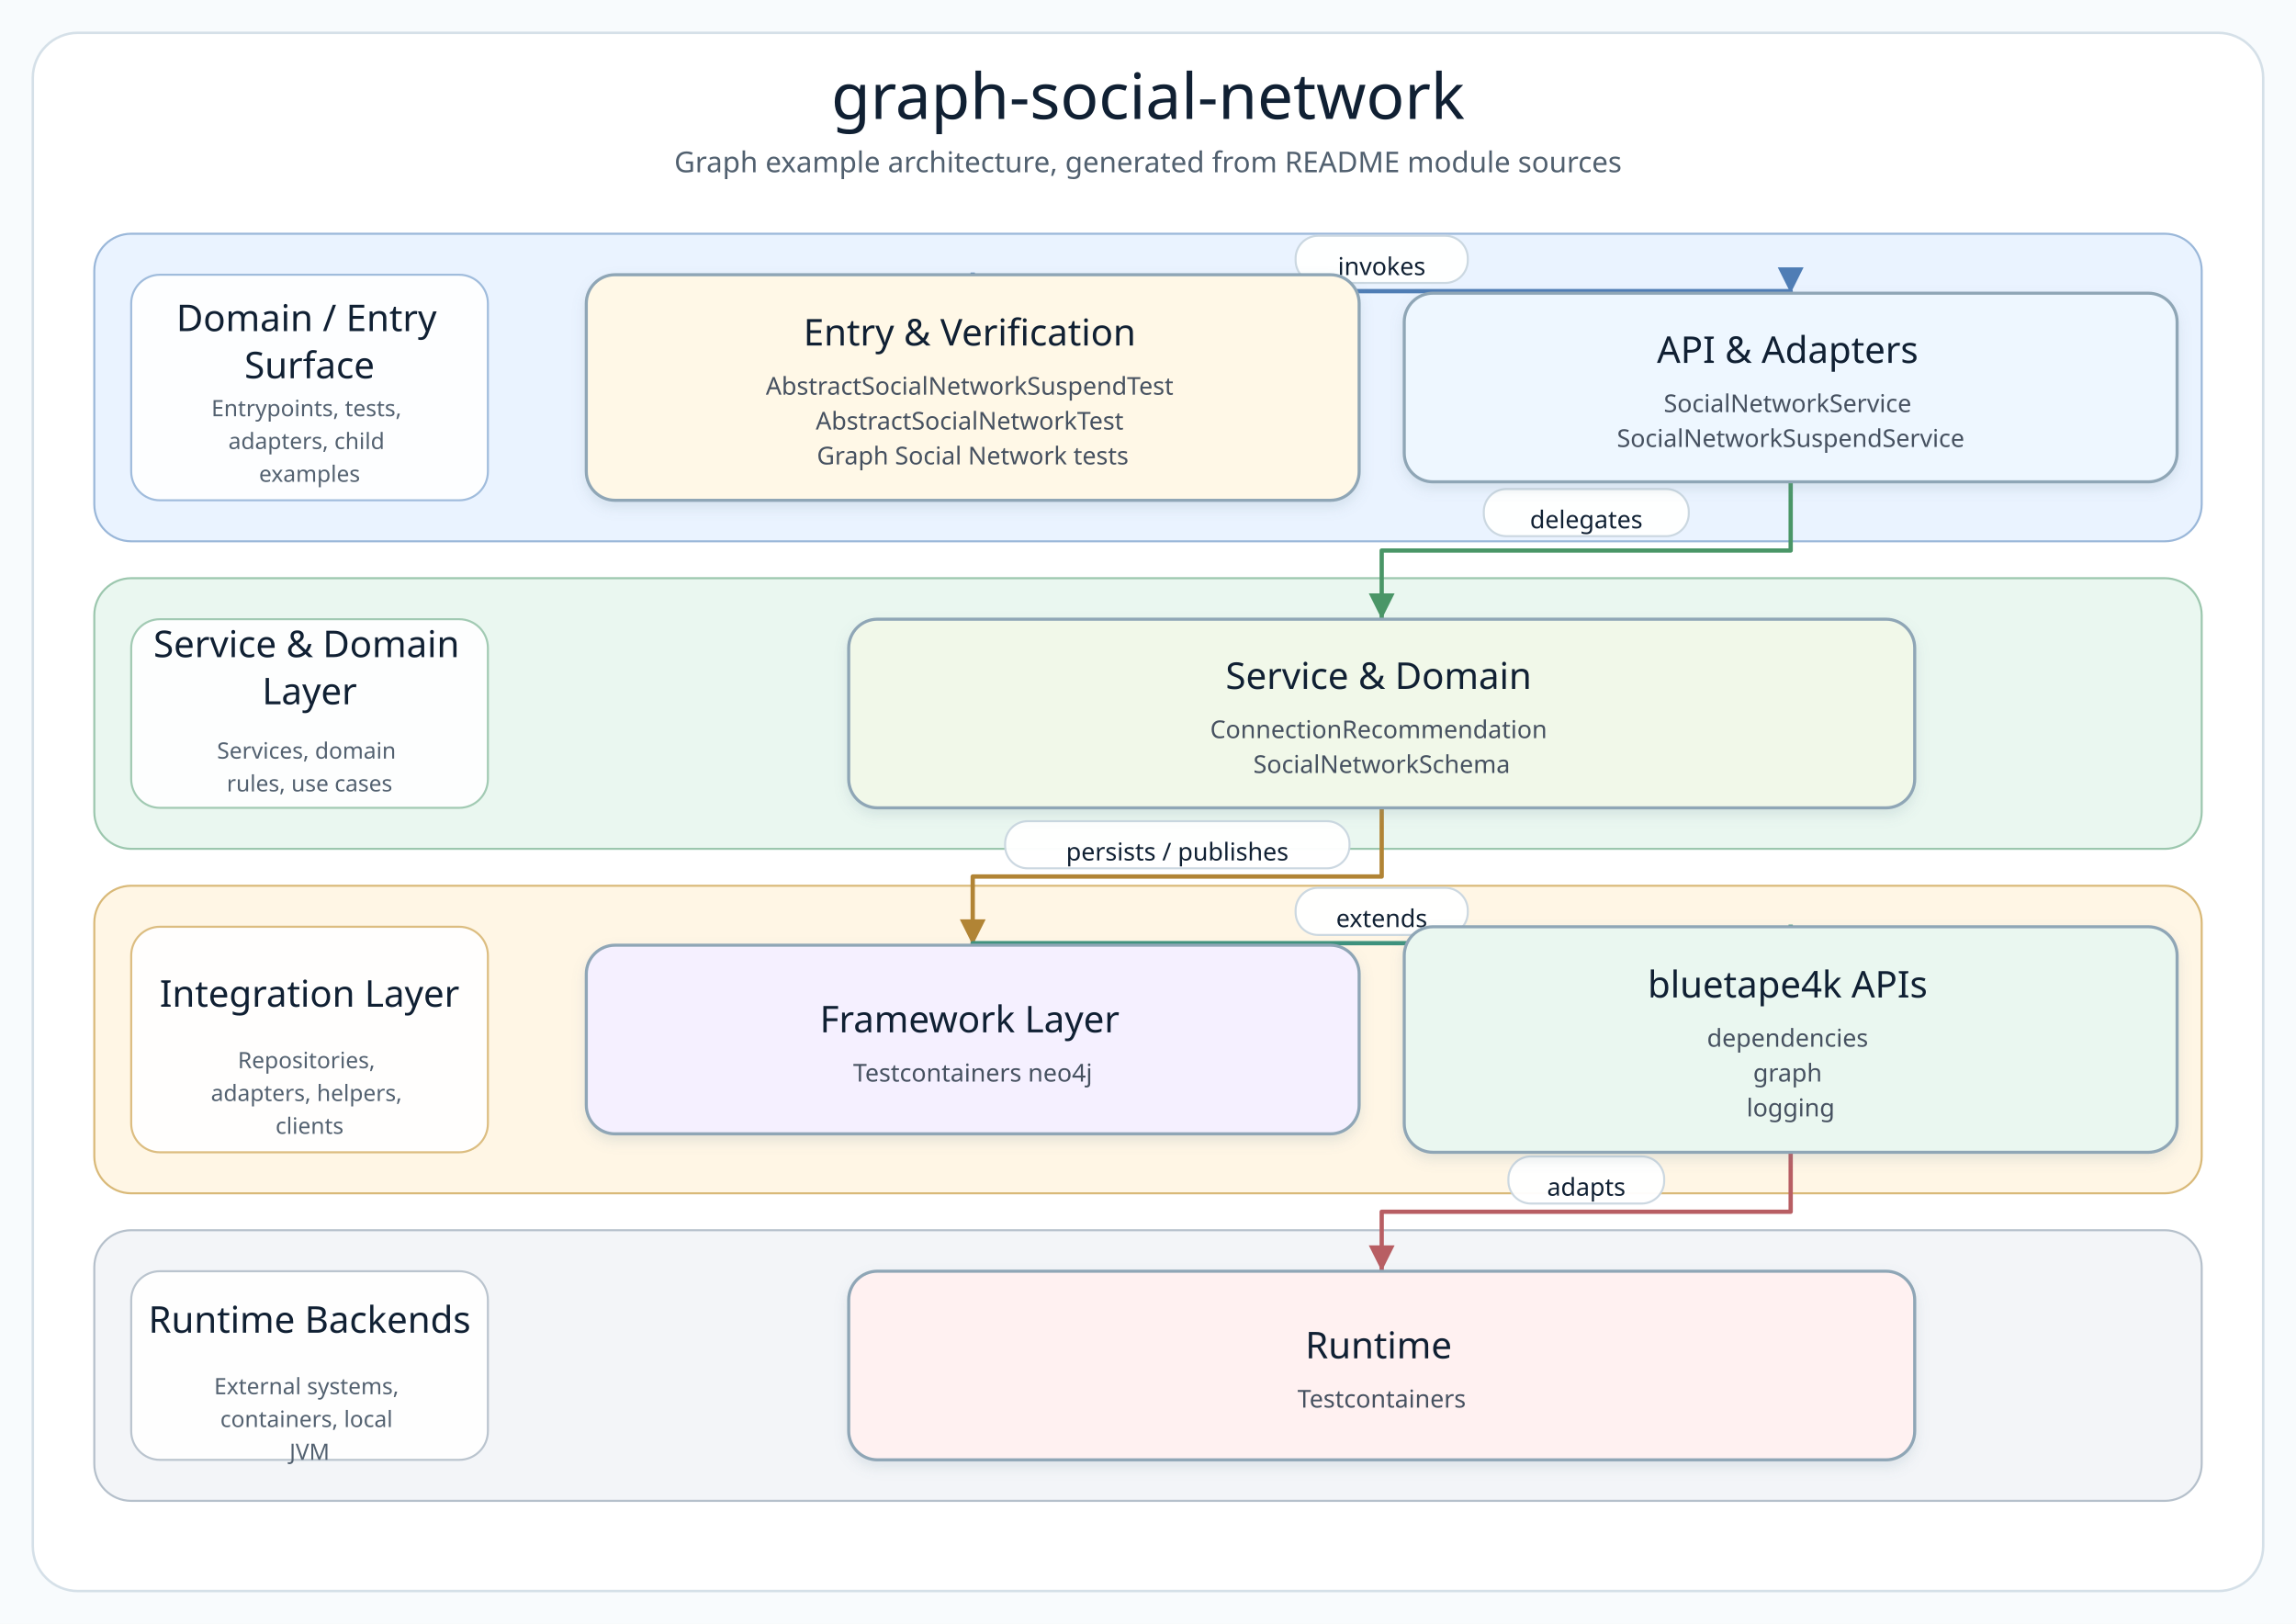
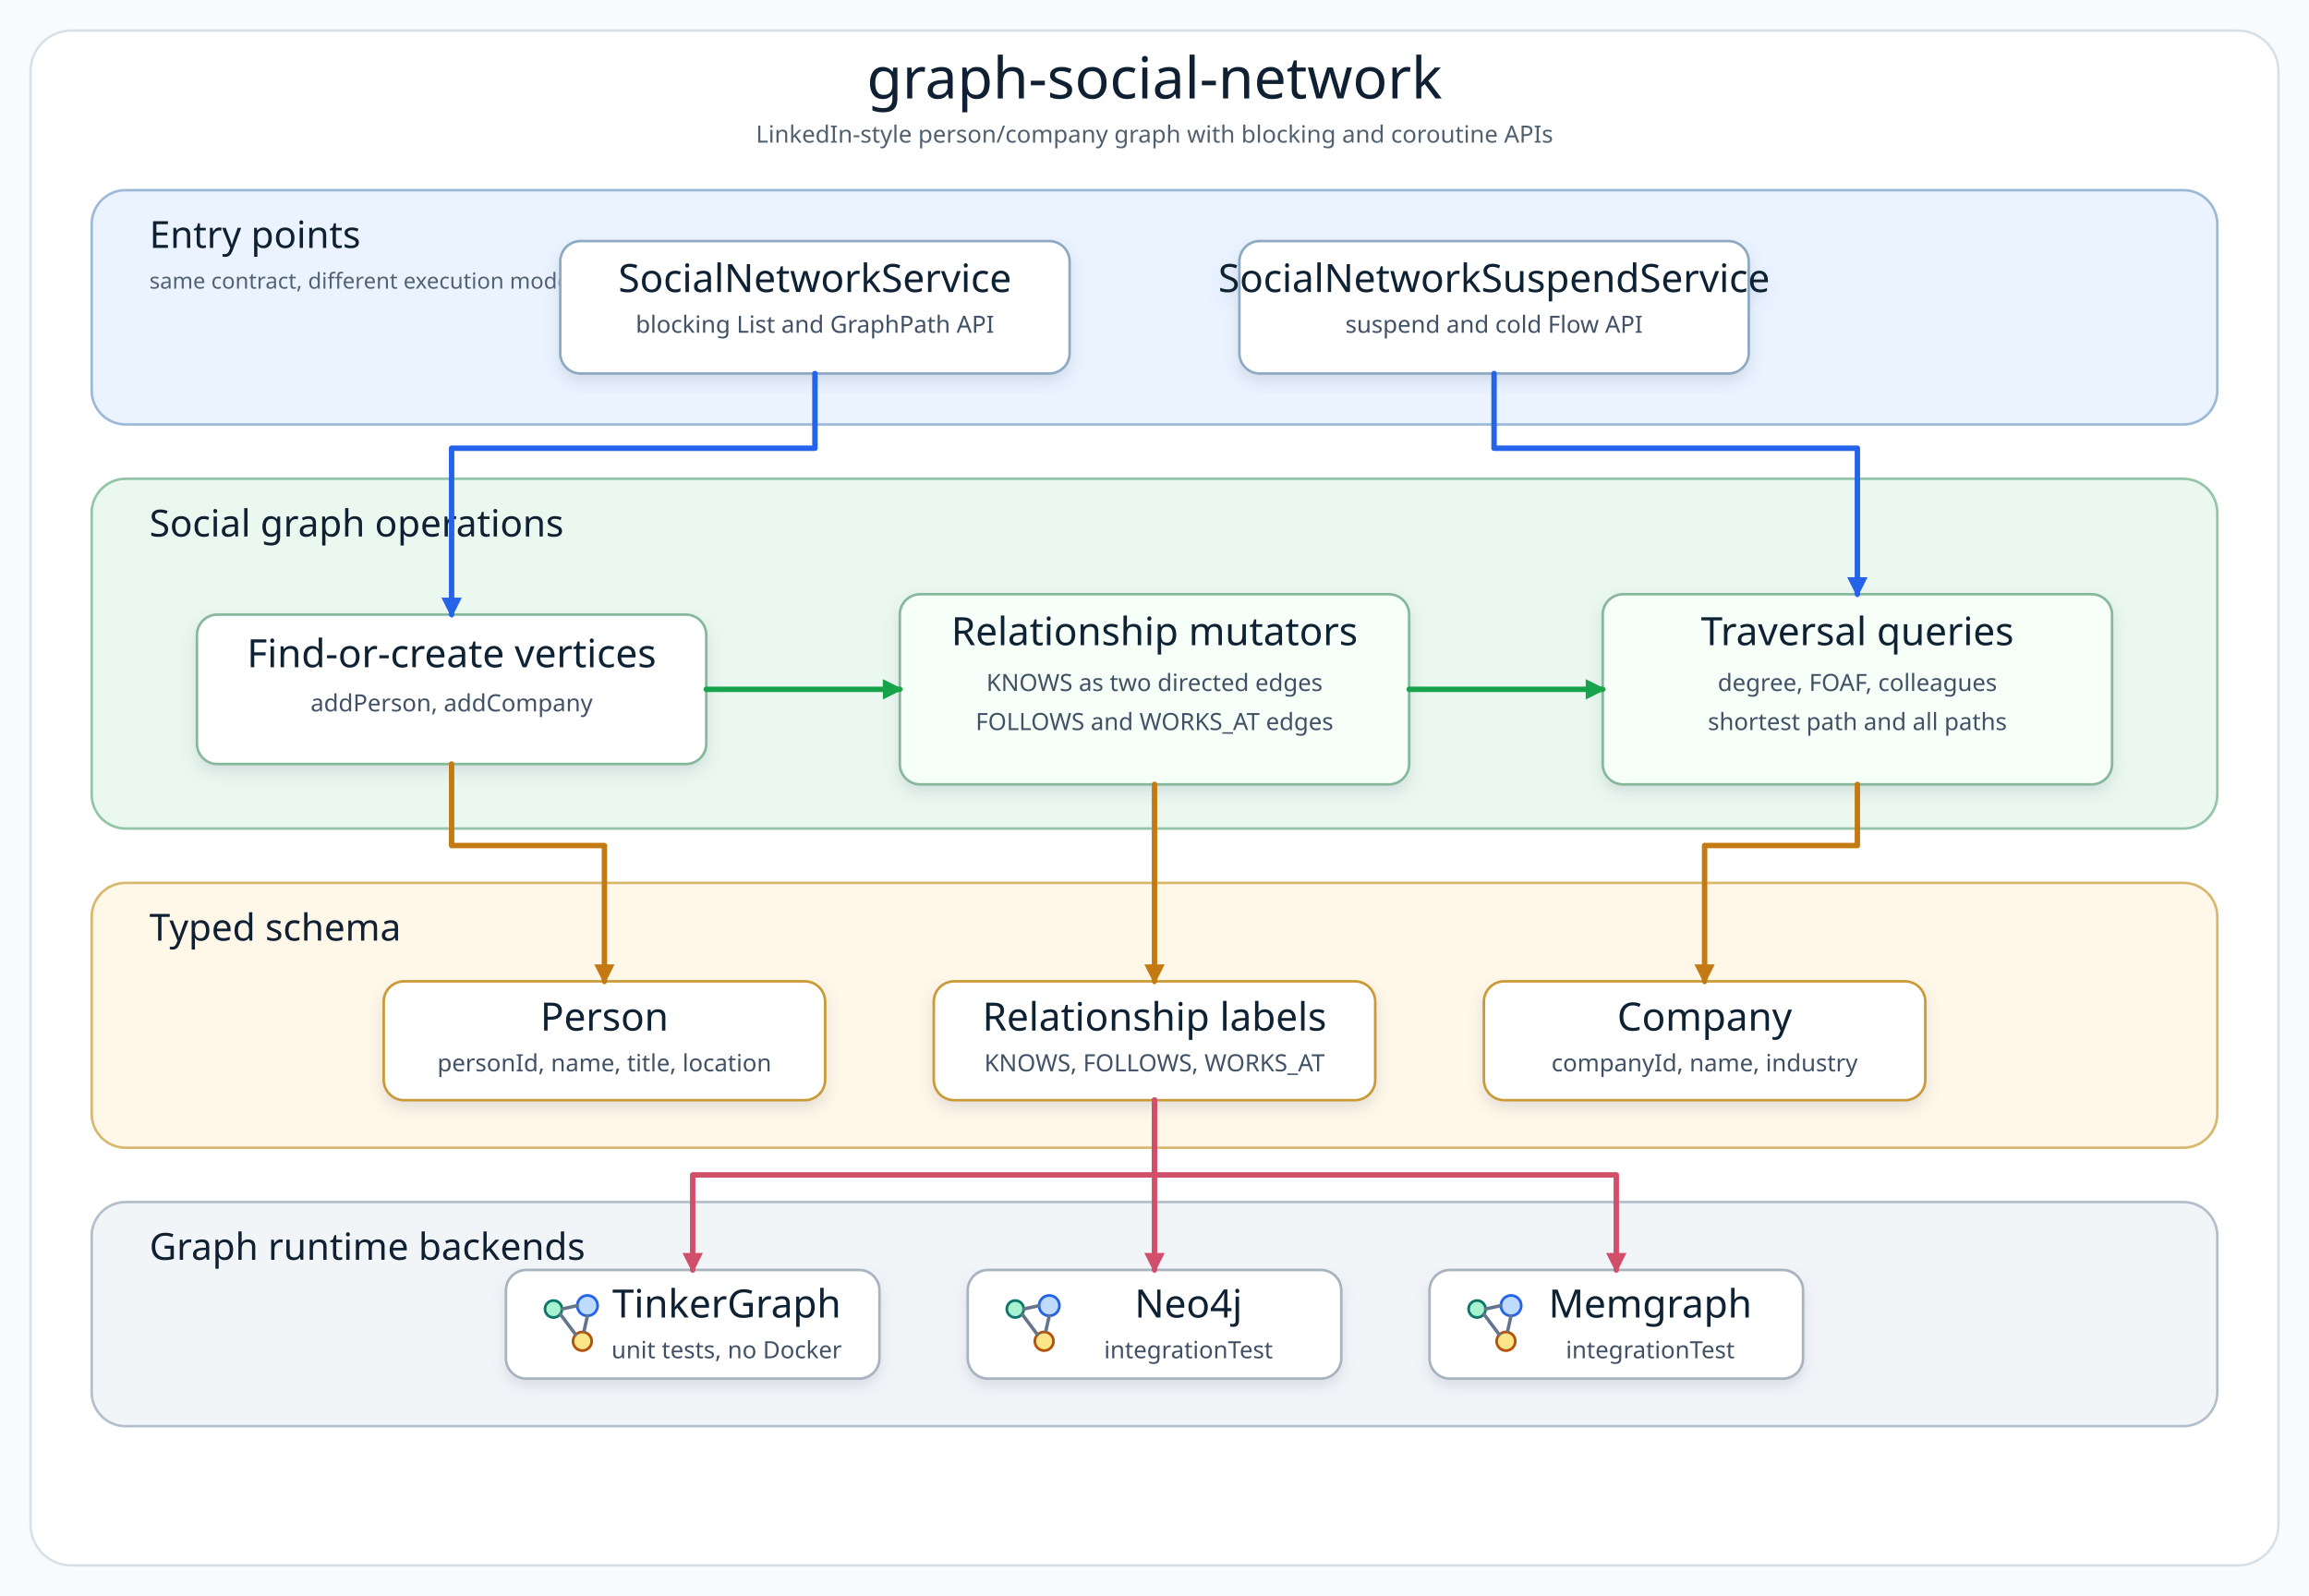
- <svg xmlns="http://www.w3.org/2000/svg" width="1120" height="792" viewBox="0 0 1120 792" role="img" aria-label="graph-social-network architecture diagram">
+ <svg xmlns="http://www.w3.org/2000/svg" width="1360" height="940" viewBox="0 0 1360 940" role="img" aria-label="graph-social-network architecture diagram">
  <defs>
-     <filter id="softShadow" x="-8%" y="-8%" width="116%" height="124%">
-       <feDropShadow dx="0" dy="3" stdDeviation="3" flood-color="#7890A5" flood-opacity="0.18" />
+     <filter id="shadow" x="-8%" y="-8%" width="116%" height="124%">
+       <feDropShadow dx="0" dy="4" stdDeviation="4" flood-color="#64748B" flood-opacity="0.18" />
    </filter>
-     <marker id="arrow-api" markerWidth="8" markerHeight="8" refX="7" refY="4" orient="auto" markerUnits="strokeWidth">
-       <path d="M 1 1 L 7 4 L 1 7 Z" fill="#4F7DB5" />
+     <marker id="arrowBlue" markerWidth="12" markerHeight="12" refX="10" refY="6" orient="auto" markerUnits="userSpaceOnUse">
+       <path d="M 0 0 L 12 6 L 0 12 Z" fill="#2563EB" />
    </marker>
-     <marker id="arrow-service" markerWidth="8" markerHeight="8" refX="7" refY="4" orient="auto" markerUnits="strokeWidth">
-       <path d="M 1 1 L 7 4 L 1 7 Z" fill="#4A9667" />
+     <marker id="arrowGreen" markerWidth="12" markerHeight="12" refX="10" refY="6" orient="auto" markerUnits="userSpaceOnUse">
+       <path d="M 0 0 L 12 6 L 0 12 Z" fill="#16A34A" />
    </marker>
-     <marker id="arrow-infra" markerWidth="8" markerHeight="8" refX="7" refY="4" orient="auto" markerUnits="strokeWidth">
-       <path d="M 1 1 L 7 4 L 1 7 Z" fill="#B18435" />
+     <marker id="arrowAmber" markerWidth="12" markerHeight="12" refX="10" refY="6" orient="auto" markerUnits="userSpaceOnUse">
+       <path d="M 0 0 L 12 6 L 0 12 Z" fill="#C47A12" />
    </marker>
-     <marker id="arrow-bt" markerWidth="8" markerHeight="8" refX="7" refY="4" orient="auto" markerUnits="strokeWidth">
-       <path d="M 1 1 L 7 4 L 1 7 Z" fill="#3E927D" />
-     </marker>
-     <marker id="arrow-runtime" markerWidth="8" markerHeight="8" refX="7" refY="4" orient="auto" markerUnits="strokeWidth">
-       <path d="M 1 1 L 7 4 L 1 7 Z" fill="#B85E63" />
+     <marker id="arrowRose" markerWidth="12" markerHeight="12" refX="10" refY="6" orient="auto" markerUnits="userSpaceOnUse">
+       <path d="M 0 0 L 12 6 L 0 12 Z" fill="#D14F6B" />
    </marker>
    <style>
-       .canvas { fill: #F8FBFD; }
-       .frame { fill: #FFFFFF; stroke: #D5E0E8; stroke-width: 1.2; }
-       .diagram-title { font-family: "Architects Daughter"; font-size: 31px; fill: #102033; }
-       .diagram-subtitle { font-family: "Comic Mono"; font-size: 14px; fill: #51606F; }
-       .layer-title { font-family: "Architects Daughter"; font-size: 18px; fill: #102033; }
-       .layer-detail { font-family: "Comic Mono"; font-size: 11px; fill: #536170; }
-       .node rect { stroke-width: 1.5; }
-       .node-title { font-family: "Architects Daughter"; font-size: 18px; fill: #102033; }
-       .node-detail { font-family: "Comic Mono"; font-size: 12px; fill: #465160; }
-       .edge-label-bg { fill: #FFFFFF; stroke: #CAD6E0; stroke-width: 1; opacity: 0.96; }
-       .edge-label { font-family: "Comic Mono"; font-size: 12px; fill: #102033; dominant-baseline: middle; }
+       .canvas { fill: #F8FAFC; }
+       .frame { fill: #FFFFFF; stroke: #D6E0E8; stroke-width: 1.4; }
+       .title { font-family: "Architects Daughter"; font-size: 34px; fill: #102033; }
+       .subtitle { font-family: "Comic Mono"; font-size: 14px; fill: #51606F; }
+       .layerTitle { font-family: "Architects Daughter"; font-size: 22px; fill: #102033; }
+       .layerNote { font-family: "Comic Mono"; font-size: 13px; fill: #526273; }
+       .cardTitle { font-family: "Architects Daughter"; font-size: 23px; fill: #102033; }
+       .cardText { font-family: "Comic Mono"; font-size: 14px; fill: #415166; }
+       .line { fill: none; stroke-width: 3.2; stroke-linecap: round; stroke-linejoin: round; }
    </style>
+     <g id="graphDbIcon">
+       <circle cx="8" cy="10" r="5" fill="#A7F3D0" stroke="#0F766E" stroke-width="1.6" />
+       <circle cx="28" cy="8" r="6" fill="#BFDBFE" stroke="#2563EB" stroke-width="1.6" />
+       <circle cx="25" cy="29" r="5.5" fill="#FDE68A" stroke="#B45309" stroke-width="1.6" />
+       <path d="M 13 10 L 22 8 M 12 13 L 21 25 M 28 14 L 26 23" stroke="#64748B" stroke-width="2" fill="none" stroke-linecap="round" />
+     </g>
  </defs>
-   <rect class="canvas" width="1120" height="792" />
-   <rect class="frame" x="16" y="16" width="1088" height="760" rx="22" />
-   <text class="diagram-title" x="560.0" y="58" text-anchor="middle">graph-social-network</text>
-   <text class="diagram-subtitle" x="560.0" y="84" text-anchor="middle">Graph example architecture, generated from README module sources</text>
-   <g>
-     <g class="layer" data-layer="surface">
-       <rect x="46.0" y="114.0" width="1028.0" height="150.0" rx="18" fill="#EAF3FF" stroke="#9AB7D9" />
-       <rect x="64.0" y="134.0" width="174" height="110.0" rx="14" fill="#FFFFFF" stroke="#9AB7D9" opacity="0.92" />
-       <text text-anchor="middle">
-         <tspan class="layer-title" x="151.0" y="161.5">Domain / Entry</tspan>
-         <tspan class="layer-title" x="151.0" y="184.5">Surface</tspan>
-       </text>
-       <text text-anchor="middle">
-         <tspan class="layer-detail" x="151.0" y="203.0">Entrypoints, tests,</tspan>
-         <tspan class="layer-detail" x="151.0" y="219.0">adapters, child</tspan>
-         <tspan class="layer-detail" x="151.0" y="235.0">examples</tspan>
-       </text>
-     </g>
-     <g class="layer" data-layer="service">
-       <rect x="46.0" y="282.0" width="1028.0" height="132.0" rx="18" fill="#EAF7F0" stroke="#9CC7AE" />
-       <rect x="64.0" y="302.0" width="174" height="92.0" rx="14" fill="#FFFFFF" stroke="#9CC7AE" opacity="0.92" />
-       <text text-anchor="middle">
-         <tspan class="layer-title" x="151.0" y="320.5">Service &amp; Domain</tspan>
-         <tspan class="layer-title" x="151.0" y="343.5">Layer</tspan>
-       </text>
-       <text text-anchor="middle">
-         <tspan class="layer-detail" x="151.0" y="370.0">Services, domain</tspan>
-         <tspan class="layer-detail" x="151.0" y="386.0">rules, use cases</tspan>
-       </text>
-     </g>
-     <g class="layer" data-layer="integration">
-       <rect x="46.0" y="432.0" width="1028.0" height="150.0" rx="18" fill="#FFF6E5" stroke="#D9B978" />
-       <rect x="64.0" y="452.0" width="174" height="110.0" rx="14" fill="#FFFFFF" stroke="#D9B978" opacity="0.92" />
-       <text text-anchor="middle">
-         <tspan class="layer-title" x="151.0" y="491.0">Integration Layer</tspan>
-       </text>
-       <text text-anchor="middle">
-         <tspan class="layer-detail" x="151.0" y="521.0">Repositories,</tspan>
-         <tspan class="layer-detail" x="151.0" y="537.0">adapters, helpers,</tspan>
-         <tspan class="layer-detail" x="151.0" y="553.0">clients</tspan>
-       </text>
-     </g>
-     <g class="layer" data-layer="runtime">
-       <rect x="46.0" y="600.0" width="1028.0" height="132.0" rx="18" fill="#F3F5F8" stroke="#B5C0CB" />
-       <rect x="64.0" y="620.0" width="174" height="92.0" rx="14" fill="#FFFFFF" stroke="#B5C0CB" opacity="0.92" />
-       <text text-anchor="middle">
-         <tspan class="layer-title" x="151.0" y="650.0">Runtime Backends</tspan>
-       </text>
-       <text text-anchor="middle">
-         <tspan class="layer-detail" x="151.0" y="680.0">External systems,</tspan>
-         <tspan class="layer-detail" x="151.0" y="696.0">containers, local</tspan>
-         <tspan class="layer-detail" x="151.0" y="712.0">JVM</tspan>
-       </text>
-     </g>
-     <g class="edge" data-edge="entry-&gt;api">
-       <path d="M 474.5 134.0 L 474.5 142.0 L 873.5 142.0 L 873.5 143.0" fill="none" stroke="#4F7DB5" stroke-width="2.1" stroke-linecap="square" stroke-linejoin="round" marker-end="url(#arrow-api)" />
-       <rect class="edge-label-bg" x="632.0" y="115.0" width="84.0" height="23" rx="11" />
-       <text class="edge-label" x="674.0" y="130.0" text-anchor="middle">invokes</text>
-     </g>
-     <g class="edge" data-edge="api-&gt;service">
-       <path d="M 873.5 235.0 L 873.5 268.5 L 674.0 268.5 L 674.0 302.0" fill="none" stroke="#4A9667" stroke-width="2.1" stroke-linecap="square" stroke-linejoin="round" marker-end="url(#arrow-service)" />
-       <rect class="edge-label-bg" x="723.8" y="238.5" width="100.0" height="23" rx="11" />
-       <text class="edge-label" x="773.8" y="253.5" text-anchor="middle">delegates</text>
-     </g>
-     <g class="edge" data-edge="service-&gt;infra">
-       <path d="M 674.0 394.0 L 674.0 427.5 L 474.5 427.5 L 474.5 461.0" fill="none" stroke="#B18435" stroke-width="2.1" stroke-linecap="square" stroke-linejoin="round" marker-end="url(#arrow-infra)" />
-       <rect class="edge-label-bg" x="490.3" y="400.5" width="168.0" height="23" rx="11" />
-       <text class="edge-label" x="574.3" y="415.5" text-anchor="middle">persists / publishes</text>
-     </g>
-     <g class="edge" data-edge="infra-&gt;bt">
-       <path d="M 474.5 461.0 L 474.5 460.0 L 873.5 460.0 L 873.5 452.0" fill="none" stroke="#3E927D" stroke-width="2.1" stroke-linecap="square" stroke-linejoin="round" marker-end="url(#arrow-bt)" />
-       <rect class="edge-label-bg" x="632.0" y="433.0" width="84.0" height="23" rx="11" />
-       <text class="edge-label" x="674.0" y="448.0" text-anchor="middle">extends</text>
-     </g>
-     <g class="edge" data-edge="bt-&gt;runtime">
-       <path d="M 873.5 562.0 L 873.5 591.0 L 674.0 591.0 L 674.0 620.0" fill="none" stroke="#B85E63" stroke-width="2.1" stroke-linecap="square" stroke-linejoin="round" marker-end="url(#arrow-runtime)" />
-       <rect class="edge-label-bg" x="735.8" y="564.0" width="76.0" height="23" rx="11" />
-       <text class="edge-label" x="773.8" y="579.0" text-anchor="middle">adapts</text>
-     </g>
-     <g class="node" data-node="entry" data-lines="Entry &amp; Verification | AbstractSocialNetworkSuspendTest | AbstractSocialNetworkTest | Graph Social Network tests">
-       <rect x="286.0" y="134.0" width="377.0" height="110.0" rx="14" fill="#FFF8E7" stroke="#8FA6B6" filter="url(#softShadow)" />
-       <text text-anchor="middle">
-         <tspan class="node-title" x="474.5" y="168.5">Entry &amp; Verification</tspan>
-         <tspan class="node-detail" x="474.5" y="192.5">AbstractSocialNetworkSuspendTest</tspan>
-         <tspan class="node-detail" x="474.5" y="209.5">AbstractSocialNetworkTest</tspan>
-         <tspan class="node-detail" x="474.5" y="226.5">Graph Social Network tests</tspan>
-       </text>
-     </g>
-     <g class="node" data-node="api" data-lines="API &amp; Adapters | SocialNetworkService | SocialNetworkSuspendService">
-       <rect x="685.0" y="143.0" width="377.0" height="92.0" rx="14" fill="#EEF7FF" stroke="#8FA6B6" filter="url(#softShadow)" />
-       <text text-anchor="middle">
-         <tspan class="node-title" x="873.5" y="177.0">API &amp; Adapters</tspan>
-         <tspan class="node-detail" x="873.5" y="201.0">SocialNetworkService</tspan>
-         <tspan class="node-detail" x="873.5" y="218.0">SocialNetworkSuspendService</tspan>
-       </text>
-     </g>
-     <g class="node" data-node="service" data-lines="Service &amp; Domain | ConnectionRecommendation | SocialNetworkSchema">
-       <rect x="414.0" y="302.0" width="520.0" height="92.0" rx="14" fill="#F1F8E9" stroke="#8FA6B6" filter="url(#softShadow)" />
-       <text text-anchor="middle">
-         <tspan class="node-title" x="674.0" y="336.0">Service &amp; Domain</tspan>
-         <tspan class="node-detail" x="674.0" y="360.0">ConnectionRecommendation</tspan>
-         <tspan class="node-detail" x="674.0" y="377.0">SocialNetworkSchema</tspan>
-       </text>
-     </g>
-     <g class="node" data-node="infra" data-lines="Framework Layer | Testcontainers neo4j">
-       <rect x="286.0" y="461.0" width="377.0" height="92.0" rx="14" fill="#F5F0FF" stroke="#8FA6B6" filter="url(#softShadow)" />
-       <text text-anchor="middle">
-         <tspan class="node-title" x="474.5" y="503.5">Framework Layer</tspan>
-         <tspan class="node-detail" x="474.5" y="527.5">Testcontainers neo4j</tspan>
-       </text>
-     </g>
-     <g class="node" data-node="bt" data-lines="bluetape4k APIs | dependencies | graph | logging">
-       <rect x="685.0" y="452.0" width="377.0" height="110.0" rx="14" fill="#EAF7F0" stroke="#8FA6B6" filter="url(#softShadow)" />
-       <text text-anchor="middle">
-         <tspan class="node-title" x="873.5" y="486.5">bluetape4k APIs</tspan>
-         <tspan class="node-detail" x="873.5" y="510.5">dependencies</tspan>
-         <tspan class="node-detail" x="873.5" y="527.5">graph</tspan>
-         <tspan class="node-detail" x="873.5" y="544.5">logging</tspan>
-       </text>
-     </g>
-     <g class="node" data-node="runtime" data-lines="Runtime | Testcontainers">
-       <rect x="414.0" y="620.0" width="520.0" height="92.0" rx="14" fill="#FFF1F1" stroke="#8FA6B6" filter="url(#softShadow)" />
-       <text text-anchor="middle">
-         <tspan class="node-title" x="674.0" y="662.5">Runtime</tspan>
-         <tspan class="node-detail" x="674.0" y="686.5">Testcontainers</tspan>
-       </text>
-     </g>
+   <rect class="canvas" width="1360" height="940" />
+   <rect class="frame" x="18" y="18" width="1324" height="904" rx="24" />
+   <text class="title" x="680" y="58" text-anchor="middle">graph-social-network</text>
+   <text class="subtitle" x="680" y="84" text-anchor="middle">LinkedIn-style person/company graph with blocking and coroutine APIs</text>
+   <rect x="54" y="112" width="1252" height="138" rx="20" fill="#EAF3FF" stroke="#9DB9D8" stroke-width="1.5" />
+   <text class="layerTitle" x="88" y="146">Entry points</text>
+   <text class="layerNote" x="88" y="170">same contract, different execution model</text>
+   <g filter="url(#shadow)">
+     <rect x="330" y="142" width="300" height="78" rx="12" fill="#FFFFFF" stroke="#8EA9C2" stroke-width="1.5" />
+     <text class="cardTitle" x="480" y="172" text-anchor="middle">SocialNetworkService</text>
+     <text class="cardText" x="480" y="196" text-anchor="middle">blocking List and GraphPath API</text>
  </g>
+   <g filter="url(#shadow)">
+     <rect x="730" y="142" width="300" height="78" rx="12" fill="#FFFFFF" stroke="#8EA9C2" stroke-width="1.5" />
+     <text class="cardTitle" x="880" y="172" text-anchor="middle">SocialNetworkSuspendService</text>
+     <text class="cardText" x="880" y="196" text-anchor="middle">suspend and cold Flow API</text>
+   </g>
+   <rect x="54" y="282" width="1252" height="206" rx="20" fill="#EAF8F0" stroke="#93C5A7" stroke-width="1.5" />
+   <text class="layerTitle" x="88" y="316">Social graph operations</text>
+   <g filter="url(#shadow)">
+     <rect x="116" y="362" width="300" height="88" rx="12" fill="#FFFFFF" stroke="#86B89B" stroke-width="1.5" />
+     <text class="cardTitle" x="266" y="393" text-anchor="middle">Find-or-create vertices</text>
+     <text class="cardText" x="266" y="419" text-anchor="middle">addPerson, addCompany</text>
+   </g>
+   <g filter="url(#shadow)">
+     <rect x="530" y="350" width="300" height="112" rx="12" fill="#F7FFF9" stroke="#86B89B" stroke-width="1.5" />
+     <text class="cardTitle" x="680" y="380" text-anchor="middle">Relationship mutators</text>
+     <text class="cardText" x="680" y="407" text-anchor="middle">KNOWS as two directed edges</text>
+     <text class="cardText" x="680" y="430" text-anchor="middle">FOLLOWS and WORKS_AT edges</text>
+   </g>
+   <g filter="url(#shadow)">
+     <rect x="944" y="350" width="300" height="112" rx="12" fill="#F7FFF9" stroke="#86B89B" stroke-width="1.5" />
+     <text class="cardTitle" x="1094" y="380" text-anchor="middle">Traversal queries</text>
+     <text class="cardText" x="1094" y="407" text-anchor="middle">degree, FOAF, colleagues</text>
+     <text class="cardText" x="1094" y="430" text-anchor="middle">shortest path and all paths</text>
+   </g>
+   <rect x="54" y="520" width="1252" height="156" rx="20" fill="#FFF7E8" stroke="#D8B86E" stroke-width="1.5" />
+   <text class="layerTitle" x="88" y="554">Typed schema</text>
+   <g filter="url(#shadow)">
+     <rect x="226" y="578" width="260" height="70" rx="12" fill="#FFFFFF" stroke="#C99A35" stroke-width="1.5" />
+     <text class="cardTitle" x="356" y="607" text-anchor="middle">Person</text>
+     <text class="cardText" x="356" y="631" text-anchor="middle">personId, name, title, location</text>
+   </g>
+   <g filter="url(#shadow)">
+     <rect x="550" y="578" width="260" height="70" rx="12" fill="#FFFFFF" stroke="#C99A35" stroke-width="1.5" />
+     <text class="cardTitle" x="680" y="607" text-anchor="middle">Relationship labels</text>
+     <text class="cardText" x="680" y="631" text-anchor="middle">KNOWS, FOLLOWS, WORKS_AT</text>
+   </g>
+   <g filter="url(#shadow)">
+     <rect x="874" y="578" width="260" height="70" rx="12" fill="#FFFFFF" stroke="#C99A35" stroke-width="1.5" />
+     <text class="cardTitle" x="1004" y="607" text-anchor="middle">Company</text>
+     <text class="cardText" x="1004" y="631" text-anchor="middle">companyId, name, industry</text>
+   </g>
+   <rect x="54" y="708" width="1252" height="132" rx="20" fill="#F2F5F8" stroke="#B3BFCA" stroke-width="1.5" />
+   <text class="layerTitle" x="88" y="742">Graph runtime backends</text>
+   <g filter="url(#shadow)">
+     <rect x="298" y="748" width="220" height="64" rx="12" fill="#FFFFFF" stroke="#A7B3BF" stroke-width="1.5" />
+     <use href="#graphDbIcon" x="318" y="761" />
+     <text class="cardTitle" x="428" y="776" text-anchor="middle">TinkerGraph</text>
+     <text class="cardText" x="428" y="800" text-anchor="middle">unit tests, no Docker</text>
+   </g>
+   <g filter="url(#shadow)">
+     <rect x="570" y="748" width="220" height="64" rx="12" fill="#FFFFFF" stroke="#A7B3BF" stroke-width="1.5" />
+     <use href="#graphDbIcon" x="590" y="761" />
+     <text class="cardTitle" x="700" y="776" text-anchor="middle">Neo4j</text>
+     <text class="cardText" x="700" y="800" text-anchor="middle">integrationTest</text>
+   </g>
+   <g filter="url(#shadow)">
+     <rect x="842" y="748" width="220" height="64" rx="12" fill="#FFFFFF" stroke="#A7B3BF" stroke-width="1.5" />
+     <use href="#graphDbIcon" x="862" y="761" />
+     <text class="cardTitle" x="972" y="776" text-anchor="middle">Memgraph</text>
+     <text class="cardText" x="972" y="800" text-anchor="middle">integrationTest</text>
+   </g>
+   <path class="line" d="M 480 220 L 480 264 L 266 264 L 266 362" stroke="#2563EB" marker-end="url(#arrowBlue)" />
+   <path class="line" d="M 880 220 L 880 264 L 1094 264 L 1094 350" stroke="#2563EB" marker-end="url(#arrowBlue)" />
+   <path class="line" d="M 416 406 L 530 406" stroke="#16A34A" marker-end="url(#arrowGreen)" />
+   <path class="line" d="M 830 406 L 944 406" stroke="#16A34A" marker-end="url(#arrowGreen)" />
+   <path class="line" d="M 266 450 L 266 498 L 356 498 L 356 578" stroke="#C47A12" marker-end="url(#arrowAmber)" />
+   <path class="line" d="M 680 462 L 680 578" stroke="#C47A12" marker-end="url(#arrowAmber)" />
+   <path class="line" d="M 1094 462 L 1094 498 L 1004 498 L 1004 578" stroke="#C47A12" marker-end="url(#arrowAmber)" />
+   <path class="line" d="M 680 648 L 680 692 L 408 692 L 408 748" stroke="#D14F6B" marker-end="url(#arrowRose)" />
+   <path class="line" d="M 680 648 L 680 748" stroke="#D14F6B" marker-end="url(#arrowRose)" />
+   <path class="line" d="M 680 648 L 680 692 L 952 692 L 952 748" stroke="#D14F6B" marker-end="url(#arrowRose)" />
</svg>
